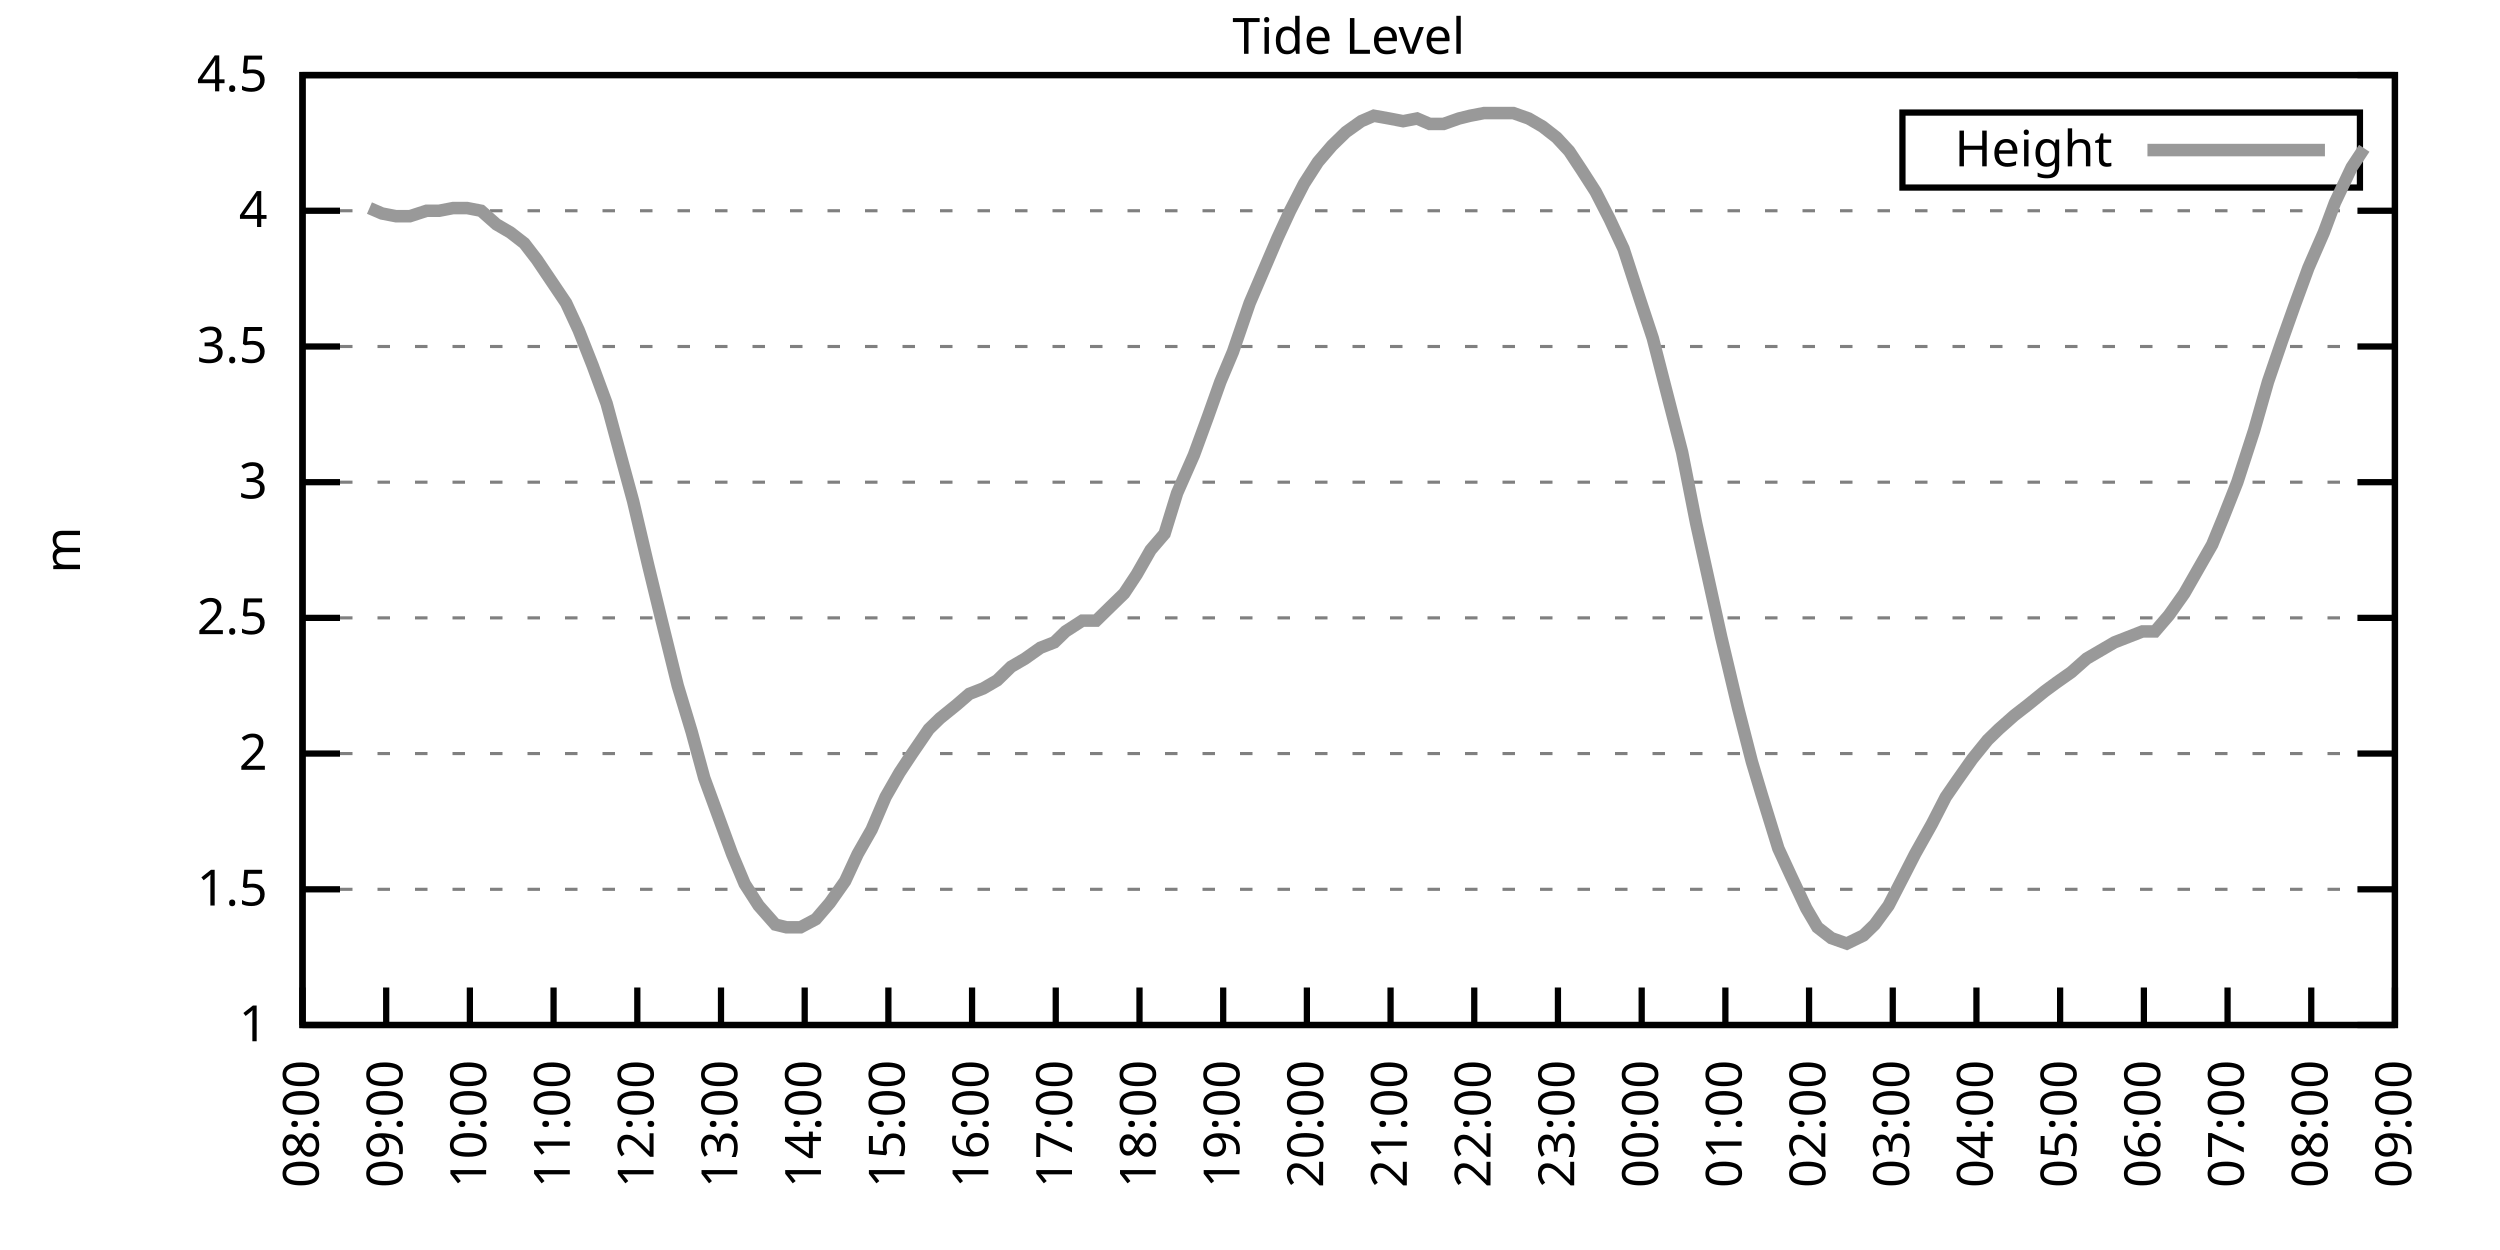
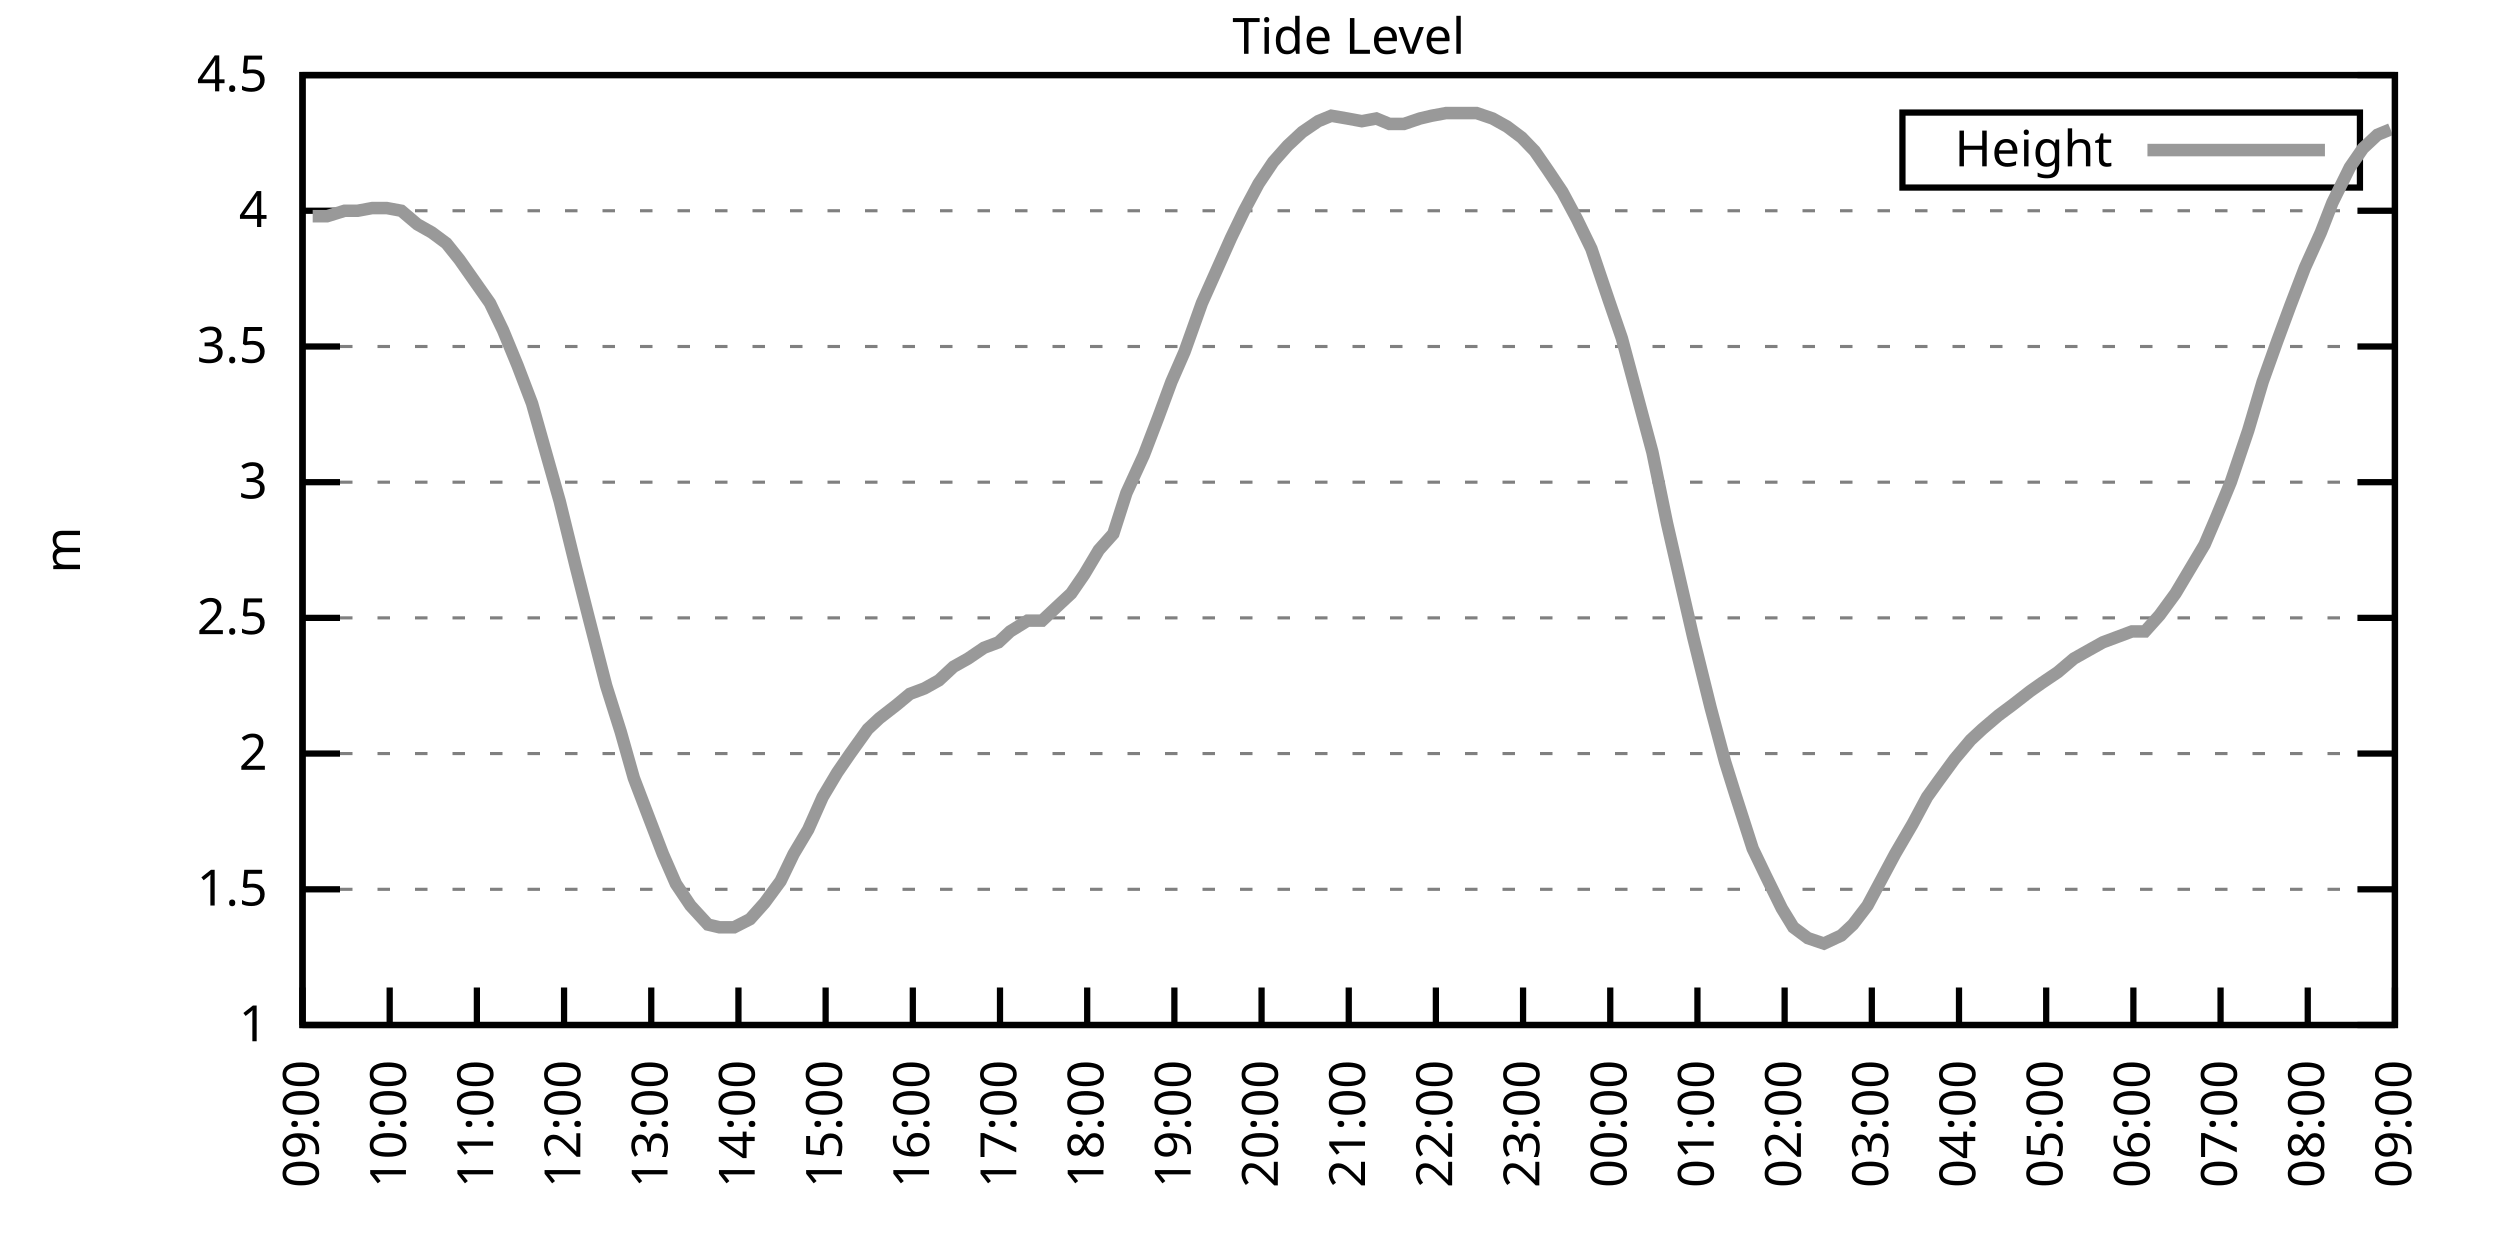
<svg xmlns="http://www.w3.org/2000/svg" xmlns:xlink="http://www.w3.org/1999/xlink" width="400" height="200" viewBox="0 0 400 200">
  <g id="gnuplot_canvas">
    <rect x="0" y="0" width="400" height="200" fill="none" />
    <defs>
      <circle id="gpDot" r="0.5" stroke-width="0.5" stroke="currentColor" />
      <path id="gpPt0" stroke-width="0.333" stroke="currentColor" d="M-1,0 h2 M0,-1 v2" />
      <path id="gpPt1" stroke-width="0.333" stroke="currentColor" d="M-1,-1 L1,1 M1,-1 L-1,1" />
      <path id="gpPt2" stroke-width="0.333" stroke="currentColor" d="M-1,0 L1,0 M0,-1 L0,1 M-1,-1 L1,1 M-1,1 L1,-1" />
      <rect id="gpPt3" stroke-width="0.333" stroke="currentColor" x="-1" y="-1" width="2" height="2" />
      <rect id="gpPt4" stroke-width="0.333" stroke="currentColor" fill="currentColor" x="-1" y="-1" width="2" height="2" />
      <circle id="gpPt5" stroke-width="0.333" stroke="currentColor" cx="0" cy="0" r="1" />
      <use xlink:href="#gpPt5" id="gpPt6" fill="currentColor" stroke="none" />
      <path id="gpPt7" stroke-width="0.333" stroke="currentColor" d="M0,-1.33 L-1.33,0.67 L1.33,0.67 z" />
      <use xlink:href="#gpPt7" id="gpPt8" fill="currentColor" stroke="none" />
      <use xlink:href="#gpPt7" id="gpPt9" stroke="currentColor" transform="rotate(180)" />
      <use xlink:href="#gpPt9" id="gpPt10" fill="currentColor" stroke="none" />
      <use xlink:href="#gpPt3" id="gpPt11" stroke="currentColor" transform="rotate(45)" />
      <use xlink:href="#gpPt11" id="gpPt12" fill="currentColor" stroke="none" />
      <path id="gpPt13" stroke-width="0.333" stroke="currentColor" d="M0,1.330 L1.265,0.411 L0.782,-1.067 L-0.782,-1.076 L-1.265,0.411 z" />
      <use xlink:href="#gpPt13" id="gpPt14" fill="currentColor" stroke="none" />
      <filter id="textbox" filterUnits="objectBoundingBox" x="0" y="0" height="1" width="1">
        <feFlood flood-color="white" flood-opacity="1" result="bgnd" />
        <feComposite in="SourceGraphic" in2="bgnd" operator="atop" />
      </filter>
      <filter id="greybox" filterUnits="objectBoundingBox" x="0" y="0" height="1" width="1">
        <feFlood flood-color="lightgrey" flood-opacity="1" result="grey" />
        <feComposite in="SourceGraphic" in2="grey" operator="atop" />
      </filter>
    </defs>
    <g fill="none" color="white" stroke="currentColor" stroke-width="1.00" stroke-linecap="butt" stroke-linejoin="miter">
</g>
    <g fill="none" color="black" stroke="currentColor" stroke-width="1.00" stroke-linecap="butt" stroke-linejoin="miter">
      <g stroke="none" shape-rendering="crispEdges">
        <polygon fill="rgb(255, 255, 255)" points="48.40,164.00 383.18,164.00 383.18,12.02 48.40,12.02 " />
      </g>
    </g>
    <g fill="none" color="black" stroke="currentColor" stroke-width="1.00" stroke-linecap="butt" stroke-linejoin="miter">
</g>
    <g fill="none" color="black" stroke="black" stroke-width="0.50" stroke-linecap="butt" stroke-linejoin="miter">
</g>
    <g fill="none" color="gray" stroke="currentColor" stroke-width="0.50" stroke-linecap="butt" stroke-linejoin="miter">
      <path stroke="gray" stroke-dasharray="2,4" class="gridline" d="M48.40,164.00 L383.19,164.00  " />
    </g>
    <g fill="none" color="gray" stroke="gray" stroke-width="1.00" stroke-linecap="butt" stroke-linejoin="miter">
</g>
    <g fill="none" color="black" stroke="currentColor" stroke-width="1.00" stroke-linecap="butt" stroke-linejoin="miter">
      <path stroke="black" d="M48.40,164.00 L54.40,164.00 M383.19,164.00 L377.19,164.00  " />
      <g transform="translate(42.80,166.60)" stroke="none" fill="black" font-family="Sans" font-size="8.00" text-anchor="end">
        <text>
          <tspan font-family="Sans"> 1</tspan>
        </text>
      </g>
    </g>
    <g fill="none" color="black" stroke="currentColor" stroke-width="1.00" stroke-linecap="butt" stroke-linejoin="miter">
</g>
    <g fill="none" color="black" stroke="black" stroke-width="0.50" stroke-linecap="butt" stroke-linejoin="miter">
</g>
    <g fill="none" color="gray" stroke="currentColor" stroke-width="0.50" stroke-linecap="butt" stroke-linejoin="miter">
      <path stroke="gray" stroke-dasharray="2,4" class="gridline" d="M48.40,142.29 L383.19,142.29  " />
    </g>
    <g fill="none" color="gray" stroke="gray" stroke-width="1.00" stroke-linecap="butt" stroke-linejoin="miter">
</g>
    <g fill="none" color="black" stroke="currentColor" stroke-width="1.00" stroke-linecap="butt" stroke-linejoin="miter">
      <path stroke="black" d="M48.40,142.29 L54.40,142.29 M383.19,142.29 L377.19,142.29  " />
      <g transform="translate(42.80,144.89)" stroke="none" fill="black" font-family="Sans" font-size="8.00" text-anchor="end">
        <text>
          <tspan font-family="Sans"> 1.5</tspan>
        </text>
      </g>
    </g>
    <g fill="none" color="black" stroke="currentColor" stroke-width="1.00" stroke-linecap="butt" stroke-linejoin="miter">
</g>
    <g fill="none" color="black" stroke="black" stroke-width="0.50" stroke-linecap="butt" stroke-linejoin="miter">
</g>
    <g fill="none" color="gray" stroke="currentColor" stroke-width="0.50" stroke-linecap="butt" stroke-linejoin="miter">
      <path stroke="gray" stroke-dasharray="2,4" class="gridline" d="M48.40,120.57 L383.19,120.57  " />
    </g>
    <g fill="none" color="gray" stroke="gray" stroke-width="1.00" stroke-linecap="butt" stroke-linejoin="miter">
</g>
    <g fill="none" color="black" stroke="currentColor" stroke-width="1.00" stroke-linecap="butt" stroke-linejoin="miter">
      <path stroke="black" d="M48.40,120.57 L54.40,120.57 M383.19,120.57 L377.19,120.57  " />
      <g transform="translate(42.80,123.17)" stroke="none" fill="black" font-family="Sans" font-size="8.00" text-anchor="end">
        <text>
          <tspan font-family="Sans"> 2</tspan>
        </text>
      </g>
    </g>
    <g fill="none" color="black" stroke="currentColor" stroke-width="1.00" stroke-linecap="butt" stroke-linejoin="miter">
</g>
    <g fill="none" color="black" stroke="black" stroke-width="0.50" stroke-linecap="butt" stroke-linejoin="miter">
</g>
    <g fill="none" color="gray" stroke="currentColor" stroke-width="0.50" stroke-linecap="butt" stroke-linejoin="miter">
      <path stroke="gray" stroke-dasharray="2,4" class="gridline" d="M48.40,98.86 L383.19,98.86  " />
    </g>
    <g fill="none" color="gray" stroke="gray" stroke-width="1.00" stroke-linecap="butt" stroke-linejoin="miter">
</g>
    <g fill="none" color="black" stroke="currentColor" stroke-width="1.00" stroke-linecap="butt" stroke-linejoin="miter">
      <path stroke="black" d="M48.40,98.86 L54.40,98.86 M383.19,98.86 L377.19,98.86  " />
      <g transform="translate(42.80,101.46)" stroke="none" fill="black" font-family="Sans" font-size="8.00" text-anchor="end">
        <text>
          <tspan font-family="Sans"> 2.5</tspan>
        </text>
      </g>
    </g>
    <g fill="none" color="black" stroke="currentColor" stroke-width="1.00" stroke-linecap="butt" stroke-linejoin="miter">
</g>
    <g fill="none" color="black" stroke="black" stroke-width="0.50" stroke-linecap="butt" stroke-linejoin="miter">
</g>
    <g fill="none" color="gray" stroke="currentColor" stroke-width="0.50" stroke-linecap="butt" stroke-linejoin="miter">
      <path stroke="gray" stroke-dasharray="2,4" class="gridline" d="M48.40,77.15 L383.19,77.15  " />
    </g>
    <g fill="none" color="gray" stroke="gray" stroke-width="1.00" stroke-linecap="butt" stroke-linejoin="miter">
</g>
    <g fill="none" color="black" stroke="currentColor" stroke-width="1.00" stroke-linecap="butt" stroke-linejoin="miter">
      <path stroke="black" d="M48.40,77.15 L54.40,77.15 M383.19,77.15 L377.19,77.15  " />
      <g transform="translate(42.80,79.75)" stroke="none" fill="black" font-family="Sans" font-size="8.00" text-anchor="end">
        <text>
          <tspan font-family="Sans"> 3</tspan>
        </text>
      </g>
    </g>
    <g fill="none" color="black" stroke="currentColor" stroke-width="1.00" stroke-linecap="butt" stroke-linejoin="miter">
</g>
    <g fill="none" color="black" stroke="black" stroke-width="0.50" stroke-linecap="butt" stroke-linejoin="miter">
</g>
    <g fill="none" color="gray" stroke="currentColor" stroke-width="0.50" stroke-linecap="butt" stroke-linejoin="miter">
      <path stroke="gray" stroke-dasharray="2,4" class="gridline" d="M48.40,55.44 L383.19,55.44  " />
    </g>
    <g fill="none" color="gray" stroke="gray" stroke-width="1.00" stroke-linecap="butt" stroke-linejoin="miter">
</g>
    <g fill="none" color="black" stroke="currentColor" stroke-width="1.00" stroke-linecap="butt" stroke-linejoin="miter">
      <path stroke="black" d="M48.40,55.44 L54.40,55.44 M383.19,55.44 L377.19,55.44  " />
      <g transform="translate(42.80,58.04)" stroke="none" fill="black" font-family="Sans" font-size="8.00" text-anchor="end">
        <text>
          <tspan font-family="Sans"> 3.5</tspan>
        </text>
      </g>
    </g>
    <g fill="none" color="black" stroke="currentColor" stroke-width="1.00" stroke-linecap="butt" stroke-linejoin="miter">
</g>
    <g fill="none" color="black" stroke="black" stroke-width="0.50" stroke-linecap="butt" stroke-linejoin="miter">
</g>
    <g fill="none" color="gray" stroke="currentColor" stroke-width="0.50" stroke-linecap="butt" stroke-linejoin="miter">
      <path stroke="gray" stroke-dasharray="2,4" class="gridline" d="M48.40,33.72 L383.19,33.72  " />
    </g>
    <g fill="none" color="gray" stroke="gray" stroke-width="1.00" stroke-linecap="butt" stroke-linejoin="miter">
</g>
    <g fill="none" color="black" stroke="currentColor" stroke-width="1.00" stroke-linecap="butt" stroke-linejoin="miter">
      <path stroke="black" d="M48.40,33.72 L54.40,33.72 M383.19,33.72 L377.19,33.72  " />
      <g transform="translate(42.80,36.32)" stroke="none" fill="black" font-family="Sans" font-size="8.00" text-anchor="end">
        <text>
          <tspan font-family="Sans"> 4</tspan>
        </text>
      </g>
    </g>
    <g fill="none" color="black" stroke="currentColor" stroke-width="1.00" stroke-linecap="butt" stroke-linejoin="miter">
</g>
    <g fill="none" color="black" stroke="black" stroke-width="0.50" stroke-linecap="butt" stroke-linejoin="miter">
</g>
    <g fill="none" color="gray" stroke="currentColor" stroke-width="0.50" stroke-linecap="butt" stroke-linejoin="miter">
      <path stroke="gray" stroke-dasharray="2,4" class="gridline" d="M48.40,12.01 L383.19,12.01  " />
    </g>
    <g fill="none" color="gray" stroke="gray" stroke-width="1.00" stroke-linecap="butt" stroke-linejoin="miter">
</g>
    <g fill="none" color="black" stroke="currentColor" stroke-width="1.00" stroke-linecap="butt" stroke-linejoin="miter">
      <path stroke="black" d="M48.40,12.01 L54.40,12.01 M383.19,12.01 L377.19,12.01  " />
      <g transform="translate(42.80,14.61)" stroke="none" fill="black" font-family="Sans" font-size="8.00" text-anchor="end">
        <text>
          <tspan font-family="Sans"> 4.5</tspan>
        </text>
      </g>
    </g>
    <g fill="none" color="black" stroke="currentColor" stroke-width="1.00" stroke-linecap="butt" stroke-linejoin="miter">
      <path stroke="black" d="M48.40,164.00 L48.40,158.00  " />
      <g transform="translate(51.00,169.60) rotate(270.00)" stroke="none" fill="black" font-family="Sans" font-size="8.00" text-anchor="end">
        <text>
-           <tspan font-family="Sans">08:00</tspan>
-         </text>
-       </g>
-     </g>
-     <g fill="none" color="black" stroke="currentColor" stroke-width="1.00" stroke-linecap="butt" stroke-linejoin="miter">
-       <path stroke="black" d="M61.79,164.00 L61.79,158.00  " />
-       <g transform="translate(64.39,169.60) rotate(270.00)" stroke="none" fill="black" font-family="Sans" font-size="8.00" text-anchor="end">
-         <text>
          <tspan font-family="Sans">09:00</tspan>
        </text>
      </g>
    </g>
    <g fill="none" color="black" stroke="currentColor" stroke-width="1.00" stroke-linecap="butt" stroke-linejoin="miter">
-       <path stroke="black" d="M75.18,164.00 L75.18,158.00  " />
-       <g transform="translate(77.78,169.60) rotate(270.00)" stroke="none" fill="black" font-family="Sans" font-size="8.00" text-anchor="end">
+       <path stroke="black" d="M62.35,164.00 L62.35,158.00  " />
+       <g transform="translate(64.95,169.60) rotate(270.00)" stroke="none" fill="black" font-family="Sans" font-size="8.00" text-anchor="end">
        <text>
          <tspan font-family="Sans">10:00</tspan>
        </text>
      </g>
    </g>
    <g fill="none" color="black" stroke="currentColor" stroke-width="1.00" stroke-linecap="butt" stroke-linejoin="miter">
-       <path stroke="black" d="M88.57,164.00 L88.57,158.00  " />
-       <g transform="translate(91.17,169.60) rotate(270.00)" stroke="none" fill="black" font-family="Sans" font-size="8.00" text-anchor="end">
+       <path stroke="black" d="M76.30,164.00 L76.30,158.00  " />
+       <g transform="translate(78.90,169.60) rotate(270.00)" stroke="none" fill="black" font-family="Sans" font-size="8.00" text-anchor="end">
        <text>
          <tspan font-family="Sans">11:00</tspan>
        </text>
      </g>
    </g>
    <g fill="none" color="black" stroke="currentColor" stroke-width="1.00" stroke-linecap="butt" stroke-linejoin="miter">
-       <path stroke="black" d="M101.97,164.00 L101.97,158.00  " />
-       <g transform="translate(104.57,169.60) rotate(270.00)" stroke="none" fill="black" font-family="Sans" font-size="8.00" text-anchor="end">
+       <path stroke="black" d="M90.25,164.00 L90.25,158.00  " />
+       <g transform="translate(92.85,169.60) rotate(270.00)" stroke="none" fill="black" font-family="Sans" font-size="8.00" text-anchor="end">
        <text>
          <tspan font-family="Sans">12:00</tspan>
        </text>
      </g>
    </g>
    <g fill="none" color="black" stroke="currentColor" stroke-width="1.00" stroke-linecap="butt" stroke-linejoin="miter">
-       <path stroke="black" d="M115.36,164.00 L115.36,158.00  " />
-       <g transform="translate(117.96,169.60) rotate(270.00)" stroke="none" fill="black" font-family="Sans" font-size="8.00" text-anchor="end">
+       <path stroke="black" d="M104.20,164.00 L104.20,158.00  " />
+       <g transform="translate(106.80,169.60) rotate(270.00)" stroke="none" fill="black" font-family="Sans" font-size="8.00" text-anchor="end">
        <text>
          <tspan font-family="Sans">13:00</tspan>
        </text>
      </g>
    </g>
    <g fill="none" color="black" stroke="currentColor" stroke-width="1.00" stroke-linecap="butt" stroke-linejoin="miter">
-       <path stroke="black" d="M128.75,164.00 L128.75,158.00  " />
-       <g transform="translate(131.35,169.60) rotate(270.00)" stroke="none" fill="black" font-family="Sans" font-size="8.00" text-anchor="end">
+       <path stroke="black" d="M118.15,164.00 L118.15,158.00  " />
+       <g transform="translate(120.75,169.60) rotate(270.00)" stroke="none" fill="black" font-family="Sans" font-size="8.00" text-anchor="end">
        <text>
          <tspan font-family="Sans">14:00</tspan>
        </text>
      </g>
    </g>
    <g fill="none" color="black" stroke="currentColor" stroke-width="1.00" stroke-linecap="butt" stroke-linejoin="miter">
-       <path stroke="black" d="M142.14,164.00 L142.14,158.00  " />
-       <g transform="translate(144.74,169.60) rotate(270.00)" stroke="none" fill="black" font-family="Sans" font-size="8.00" text-anchor="end">
+       <path stroke="black" d="M132.10,164.00 L132.10,158.00  " />
+       <g transform="translate(134.70,169.60) rotate(270.00)" stroke="none" fill="black" font-family="Sans" font-size="8.00" text-anchor="end">
        <text>
          <tspan font-family="Sans">15:00</tspan>
        </text>
      </g>
    </g>
    <g fill="none" color="black" stroke="currentColor" stroke-width="1.00" stroke-linecap="butt" stroke-linejoin="miter">
-       <path stroke="black" d="M155.53,164.00 L155.53,158.00  " />
-       <g transform="translate(158.13,169.60) rotate(270.00)" stroke="none" fill="black" font-family="Sans" font-size="8.00" text-anchor="end">
+       <path stroke="black" d="M146.05,164.00 L146.05,158.00  " />
+       <g transform="translate(148.65,169.60) rotate(270.00)" stroke="none" fill="black" font-family="Sans" font-size="8.00" text-anchor="end">
        <text>
          <tspan font-family="Sans">16:00</tspan>
        </text>
      </g>
    </g>
    <g fill="none" color="black" stroke="currentColor" stroke-width="1.00" stroke-linecap="butt" stroke-linejoin="miter">
-       <path stroke="black" d="M168.92,164.00 L168.92,158.00  " />
-       <g transform="translate(171.52,169.60) rotate(270.00)" stroke="none" fill="black" font-family="Sans" font-size="8.00" text-anchor="end">
+       <path stroke="black" d="M160.00,164.00 L160.00,158.00  " />
+       <g transform="translate(162.60,169.60) rotate(270.00)" stroke="none" fill="black" font-family="Sans" font-size="8.00" text-anchor="end">
        <text>
          <tspan font-family="Sans">17:00</tspan>
        </text>
      </g>
    </g>
    <g fill="none" color="black" stroke="currentColor" stroke-width="1.00" stroke-linecap="butt" stroke-linejoin="miter">
-       <path stroke="black" d="M182.32,164.00 L182.32,158.00  " />
-       <g transform="translate(184.92,169.60) rotate(270.00)" stroke="none" fill="black" font-family="Sans" font-size="8.00" text-anchor="end">
+       <path stroke="black" d="M173.95,164.00 L173.95,158.00  " />
+       <g transform="translate(176.55,169.60) rotate(270.00)" stroke="none" fill="black" font-family="Sans" font-size="8.00" text-anchor="end">
        <text>
          <tspan font-family="Sans">18:00</tspan>
        </text>
      </g>
    </g>
    <g fill="none" color="black" stroke="currentColor" stroke-width="1.00" stroke-linecap="butt" stroke-linejoin="miter">
-       <path stroke="black" d="M195.71,164.00 L195.71,158.00  " />
-       <g transform="translate(198.31,169.60) rotate(270.00)" stroke="none" fill="black" font-family="Sans" font-size="8.00" text-anchor="end">
+       <path stroke="black" d="M187.90,164.00 L187.90,158.00  " />
+       <g transform="translate(190.50,169.60) rotate(270.00)" stroke="none" fill="black" font-family="Sans" font-size="8.00" text-anchor="end">
        <text>
          <tspan font-family="Sans">19:00</tspan>
        </text>
      </g>
    </g>
    <g fill="none" color="black" stroke="currentColor" stroke-width="1.00" stroke-linecap="butt" stroke-linejoin="miter">
-       <path stroke="black" d="M209.10,164.00 L209.10,158.00  " />
-       <g transform="translate(211.70,169.60) rotate(270.00)" stroke="none" fill="black" font-family="Sans" font-size="8.00" text-anchor="end">
+       <path stroke="black" d="M201.85,164.00 L201.85,158.00  " />
+       <g transform="translate(204.45,169.60) rotate(270.00)" stroke="none" fill="black" font-family="Sans" font-size="8.00" text-anchor="end">
        <text>
          <tspan font-family="Sans">20:00</tspan>
        </text>
      </g>
    </g>
    <g fill="none" color="black" stroke="currentColor" stroke-width="1.00" stroke-linecap="butt" stroke-linejoin="miter">
-       <path stroke="black" d="M222.49,164.00 L222.49,158.00  " />
-       <g transform="translate(225.09,169.60) rotate(270.00)" stroke="none" fill="black" font-family="Sans" font-size="8.00" text-anchor="end">
+       <path stroke="black" d="M215.80,164.00 L215.80,158.00  " />
+       <g transform="translate(218.40,169.60) rotate(270.00)" stroke="none" fill="black" font-family="Sans" font-size="8.00" text-anchor="end">
        <text>
          <tspan font-family="Sans">21:00</tspan>
        </text>
      </g>
    </g>
    <g fill="none" color="black" stroke="currentColor" stroke-width="1.00" stroke-linecap="butt" stroke-linejoin="miter">
-       <path stroke="black" d="M235.88,164.00 L235.88,158.00  " />
-       <g transform="translate(238.48,169.60) rotate(270.00)" stroke="none" fill="black" font-family="Sans" font-size="8.00" text-anchor="end">
+       <path stroke="black" d="M229.74,164.00 L229.74,158.00  " />
+       <g transform="translate(232.34,169.60) rotate(270.00)" stroke="none" fill="black" font-family="Sans" font-size="8.00" text-anchor="end">
        <text>
          <tspan font-family="Sans">22:00</tspan>
        </text>
      </g>
    </g>
    <g fill="none" color="black" stroke="currentColor" stroke-width="1.00" stroke-linecap="butt" stroke-linejoin="miter">
-       <path stroke="black" d="M249.27,164.00 L249.27,158.00  " />
-       <g transform="translate(251.87,169.60) rotate(270.00)" stroke="none" fill="black" font-family="Sans" font-size="8.00" text-anchor="end">
+       <path stroke="black" d="M243.69,164.00 L243.69,158.00  " />
+       <g transform="translate(246.29,169.60) rotate(270.00)" stroke="none" fill="black" font-family="Sans" font-size="8.00" text-anchor="end">
        <text>
          <tspan font-family="Sans">23:00</tspan>
        </text>
      </g>
    </g>
    <g fill="none" color="black" stroke="currentColor" stroke-width="1.00" stroke-linecap="butt" stroke-linejoin="miter">
-       <path stroke="black" d="M262.67,164.00 L262.67,158.00  " />
-       <g transform="translate(265.27,169.60) rotate(270.00)" stroke="none" fill="black" font-family="Sans" font-size="8.00" text-anchor="end">
+       <path stroke="black" d="M257.64,164.00 L257.64,158.00  " />
+       <g transform="translate(260.24,169.60) rotate(270.00)" stroke="none" fill="black" font-family="Sans" font-size="8.00" text-anchor="end">
        <text>
          <tspan font-family="Sans">00:00</tspan>
        </text>
      </g>
    </g>
    <g fill="none" color="black" stroke="currentColor" stroke-width="1.00" stroke-linecap="butt" stroke-linejoin="miter">
-       <path stroke="black" d="M276.06,164.00 L276.06,158.00  " />
-       <g transform="translate(278.66,169.60) rotate(270.00)" stroke="none" fill="black" font-family="Sans" font-size="8.00" text-anchor="end">
+       <path stroke="black" d="M271.59,164.00 L271.59,158.00  " />
+       <g transform="translate(274.19,169.60) rotate(270.00)" stroke="none" fill="black" font-family="Sans" font-size="8.00" text-anchor="end">
        <text>
          <tspan font-family="Sans">01:00</tspan>
        </text>
      </g>
    </g>
    <g fill="none" color="black" stroke="currentColor" stroke-width="1.00" stroke-linecap="butt" stroke-linejoin="miter">
-       <path stroke="black" d="M289.45,164.00 L289.45,158.00  " />
-       <g transform="translate(292.05,169.60) rotate(270.00)" stroke="none" fill="black" font-family="Sans" font-size="8.00" text-anchor="end">
+       <path stroke="black" d="M285.54,164.00 L285.54,158.00  " />
+       <g transform="translate(288.14,169.60) rotate(270.00)" stroke="none" fill="black" font-family="Sans" font-size="8.00" text-anchor="end">
        <text>
          <tspan font-family="Sans">02:00</tspan>
        </text>
      </g>
    </g>
    <g fill="none" color="black" stroke="currentColor" stroke-width="1.00" stroke-linecap="butt" stroke-linejoin="miter">
-       <path stroke="black" d="M302.84,164.00 L302.84,158.00  " />
-       <g transform="translate(305.44,169.60) rotate(270.00)" stroke="none" fill="black" font-family="Sans" font-size="8.00" text-anchor="end">
+       <path stroke="black" d="M299.49,164.00 L299.49,158.00  " />
+       <g transform="translate(302.09,169.60) rotate(270.00)" stroke="none" fill="black" font-family="Sans" font-size="8.00" text-anchor="end">
        <text>
          <tspan font-family="Sans">03:00</tspan>
        </text>
      </g>
    </g>
    <g fill="none" color="black" stroke="currentColor" stroke-width="1.00" stroke-linecap="butt" stroke-linejoin="miter">
-       <path stroke="black" d="M316.23,164.00 L316.23,158.00  " />
-       <g transform="translate(318.83,169.60) rotate(270.00)" stroke="none" fill="black" font-family="Sans" font-size="8.00" text-anchor="end">
+       <path stroke="black" d="M313.44,164.00 L313.44,158.00  " />
+       <g transform="translate(316.04,169.60) rotate(270.00)" stroke="none" fill="black" font-family="Sans" font-size="8.00" text-anchor="end">
        <text>
          <tspan font-family="Sans">04:00</tspan>
        </text>
      </g>
    </g>
    <g fill="none" color="black" stroke="currentColor" stroke-width="1.00" stroke-linecap="butt" stroke-linejoin="miter">
-       <path stroke="black" d="M329.62,164.00 L329.62,158.00  " />
-       <g transform="translate(332.22,169.60) rotate(270.00)" stroke="none" fill="black" font-family="Sans" font-size="8.00" text-anchor="end">
+       <path stroke="black" d="M327.39,164.00 L327.39,158.00  " />
+       <g transform="translate(329.99,169.60) rotate(270.00)" stroke="none" fill="black" font-family="Sans" font-size="8.00" text-anchor="end">
        <text>
          <tspan font-family="Sans">05:00</tspan>
        </text>
      </g>
    </g>
    <g fill="none" color="black" stroke="currentColor" stroke-width="1.00" stroke-linecap="butt" stroke-linejoin="miter">
-       <path stroke="black" d="M343.02,164.00 L343.02,158.00  " />
-       <g transform="translate(345.62,169.60) rotate(270.00)" stroke="none" fill="black" font-family="Sans" font-size="8.00" text-anchor="end">
+       <path stroke="black" d="M341.34,164.00 L341.34,158.00  " />
+       <g transform="translate(343.94,169.60) rotate(270.00)" stroke="none" fill="black" font-family="Sans" font-size="8.00" text-anchor="end">
        <text>
          <tspan font-family="Sans">06:00</tspan>
        </text>
      </g>
    </g>
    <g fill="none" color="black" stroke="currentColor" stroke-width="1.00" stroke-linecap="butt" stroke-linejoin="miter">
-       <path stroke="black" d="M356.41,164.00 L356.41,158.00  " />
-       <g transform="translate(359.01,169.60) rotate(270.00)" stroke="none" fill="black" font-family="Sans" font-size="8.00" text-anchor="end">
+       <path stroke="black" d="M355.29,164.00 L355.29,158.00  " />
+       <g transform="translate(357.89,169.60) rotate(270.00)" stroke="none" fill="black" font-family="Sans" font-size="8.00" text-anchor="end">
        <text>
          <tspan font-family="Sans">07:00</tspan>
        </text>
      </g>
    </g>
    <g fill="none" color="black" stroke="currentColor" stroke-width="1.00" stroke-linecap="butt" stroke-linejoin="miter">
-       <path stroke="black" d="M369.80,164.00 L369.80,158.00  " />
-       <g transform="translate(372.40,169.60) rotate(270.00)" stroke="none" fill="black" font-family="Sans" font-size="8.00" text-anchor="end">
+       <path stroke="black" d="M369.24,164.00 L369.24,158.00  " />
+       <g transform="translate(371.84,169.60) rotate(270.00)" stroke="none" fill="black" font-family="Sans" font-size="8.00" text-anchor="end">
        <text>
          <tspan font-family="Sans">08:00</tspan>
        </text>
      </g>
    </g>
    <g fill="none" color="black" stroke="currentColor" stroke-width="1.00" stroke-linecap="butt" stroke-linejoin="miter">
      <path stroke="black" d="M383.19,164.00 L383.19,158.00  " />
      <g transform="translate(385.79,169.60) rotate(270.00)" stroke="none" fill="black" font-family="Sans" font-size="8.00" text-anchor="end">
        <text>
          <tspan font-family="Sans">09:00</tspan>
        </text>
      </g>
    </g>
    <g fill="none" color="black" stroke="currentColor" stroke-width="1.00" stroke-linecap="butt" stroke-linejoin="miter">
</g>
    <g fill="none" color="black" stroke="currentColor" stroke-width="1.00" stroke-linecap="butt" stroke-linejoin="miter">
      <path stroke="black" d="M48.40,12.01 L48.40,164.00 L383.19,164.00 L383.19,12.01 L48.40,12.01 Z  " />
    </g>
    <g fill="none" color="black" stroke="currentColor" stroke-width="1.00" stroke-linecap="butt" stroke-linejoin="miter">
</g>
    <g fill="none" color="black" stroke="currentColor" stroke-width="1.00" stroke-linecap="butt" stroke-linejoin="miter">
      <path stroke="black" d="M304.39,30.01 L304.39,18.01 L377.59,18.01 L377.59,30.01 L304.39,30.01 Z  " />
    </g>
    <g id="Tide_level_plot_1">
      <g fill="none" color="white" stroke="black" stroke-width="2.00" stroke-linecap="butt" stroke-linejoin="miter">
</g>
      <g fill="none" color="black" stroke="currentColor" stroke-width="2.00" stroke-linecap="butt" stroke-linejoin="miter">
        <g transform="translate(337.99,26.61)" stroke="none" fill="black" font-family="Sans" font-size="8.00" text-anchor="end">
          <text>
            <tspan font-family="Sans">Height</tspan>
          </text>
        </g>
      </g>
      <g fill="none" color="black" stroke="currentColor" stroke-width="2.00" stroke-linecap="butt" stroke-linejoin="miter">
-         <path stroke="rgb(153, 153, 153)" d="M343.59,24.01 L371.99,24.01 M59.11,33.29 L61.12,34.16 L63.35,34.59 L65.59,34.59 L68.26,33.72 L70.27,33.72   L72.50,33.29 L74.74,33.29 L76.97,33.72 L79.42,35.89 L81.66,37.20 L83.89,38.93 L85.90,41.54 L90.58,48.49   L92.59,52.83 L94.82,58.48 L97.06,64.56 L99.29,72.81 L101.30,80.19 L103.75,90.61 L105.76,98.86 L108.44,109.72   L110.67,117.10 L112.68,124.48 L114.91,130.56 L117.14,136.64 L119.15,141.42 L121.38,144.89 L124.06,147.93 L125.85,148.37   L128.08,148.37 L130.54,147.06 L132.77,144.46 L135.22,140.98 L137.23,136.64 L139.46,132.73 L141.69,127.52 L143.93,123.61   L145.94,120.57 L148.61,116.67 L150.40,114.93 L153.08,112.76 L155.09,111.02 L157.32,110.15 L159.55,108.85 L161.78,106.68   L164.01,105.38 L166.47,103.64 L168.70,102.77 L170.49,101.03 L173.17,99.30 L175.40,99.30 L177.63,97.12 L179.86,94.95   L181.87,91.91 L184.10,88.00 L186.33,85.40 L188.34,78.89 L191.02,72.81 L193.25,66.73 L195.26,61.08 L197.27,56.30   L199.95,48.49 L202.18,43.28 L204.41,38.07 L206.42,33.72 L208.65,29.38 L210.88,25.91 L213.12,23.30 L215.35,21.13   L217.80,19.39 L219.81,18.52 L222.27,18.96 L224.50,19.39 L226.73,18.96 L228.74,19.83 L230.97,19.83 L233.43,18.96   L235.21,18.52 L237.44,18.09 L240.12,18.09 L242.13,18.09 L244.59,18.96 L246.82,20.26 L249.05,22.00 L251.06,24.17   L253.07,27.21 L255.30,30.68 L257.53,35.03 L259.76,39.80 L262.44,48.05 L264.45,54.13 L266.46,61.95 L269.14,72.37   L271.37,83.66 L273.38,92.78 L275.39,101.90 L278.07,113.19 L280.30,121.88 L281.86,127.09 L284.54,135.77 L286.55,140.12   L289.00,145.33 L290.79,148.37 L293.02,150.10 L295.48,150.97 L298.15,149.67 L299.94,147.93 L302.17,144.89 L304.63,140.12   L306.41,136.64 L309.09,131.86 L311.32,127.52 L313.11,124.92 L315.56,121.44 L318.02,118.40 L319.80,116.67 L322.26,114.49   L324.49,112.76 L327.17,110.59 L328.95,109.28 L331.41,107.55 L333.86,105.38 L336.10,104.07 L338.33,102.77 L342.79,101.03   L344.80,101.03 L347.03,98.43 L349.49,94.95 L351.72,91.04 L353.95,87.14 L355.74,82.79 L357.97,77.15 L360.65,68.90   L362.88,61.08 L365.11,54.57 L367.12,48.92 L369.35,42.84 L371.81,37.20 L373.59,32.42 L376.27,26.77 L378.28,23.73    " />
+         <path stroke="rgb(153, 153, 153)" d="M343.59,24.01 L371.99,24.01 M50.03,34.59 L52.35,34.59 L55.14,33.72 L57.23,33.72 L59.56,33.29 L61.88,33.29   L64.21,33.72 L66.77,35.89 L69.09,37.20 L71.42,38.93 L73.51,41.54 L78.39,48.49 L80.48,52.83 L82.81,58.48   L85.13,64.56 L87.46,72.81 L89.55,80.19 L92.11,90.61 L94.20,98.86 L96.99,109.72 L99.32,117.10 L101.41,124.48   L103.73,130.56 L106.06,136.64 L108.15,141.42 L110.48,144.89 L113.27,147.93 L115.13,148.37 L117.45,148.37 L120.01,147.06   L122.33,144.46 L124.89,140.98 L126.98,136.64 L129.31,132.73 L131.63,127.52 L133.96,123.61 L136.05,120.57 L138.84,116.67   L140.70,114.93 L143.49,112.76 L145.58,111.02 L147.91,110.15 L150.23,108.85 L152.56,106.68 L154.88,105.38 L157.44,103.64   L159.76,102.77 L161.62,101.03 L164.41,99.30 L166.74,99.30 L169.06,97.12 L171.39,94.95 L173.48,91.91 L175.81,88.00   L178.13,85.40 L180.22,78.89 L183.01,72.81 L185.34,66.73 L187.43,61.08 L189.52,56.30 L192.31,48.49 L194.64,43.28   L196.96,38.07 L199.06,33.72 L201.38,29.38 L203.71,25.91 L206.03,23.30 L208.36,21.13 L210.91,19.39 L213.01,18.52   L215.56,18.96 L217.89,19.39 L220.21,18.96 L222.30,19.83 L224.63,19.83 L227.19,18.96 L229.05,18.52 L231.37,18.09   L234.16,18.09 L236.25,18.09 L238.81,18.96 L241.14,20.26 L243.46,22.00 L245.55,24.17 L247.65,27.21 L249.97,30.68   L252.30,35.03 L254.62,39.80 L257.41,48.05 L259.50,54.13 L261.60,61.95 L264.39,72.37 L266.71,83.66 L268.80,92.78   L270.90,101.90 L273.69,113.19 L276.01,121.88 L277.64,127.09 L280.43,135.77 L282.52,140.12 L285.08,145.33 L286.94,148.37   L289.26,150.10 L291.82,150.97 L294.61,149.67 L296.47,147.93 L298.80,144.89 L301.35,140.12 L303.21,136.64 L306.00,131.86   L308.33,127.52 L310.19,124.92 L312.74,121.44 L315.30,118.40 L317.16,116.67 L319.72,114.49 L322.04,112.76 L324.83,110.59   L326.69,109.28 L329.25,107.55 L331.81,105.38 L334.13,104.07 L336.46,102.77 L341.11,101.03 L343.20,101.03 L345.53,98.43   L348.08,94.95 L350.41,91.04 L352.73,87.14 L354.59,82.79 L356.92,77.15 L359.71,68.90 L362.03,61.08 L364.36,54.57   L366.45,48.92 L368.78,42.84 L371.33,37.20 L373.19,32.42 L375.98,26.77 L378.08,23.73 L380.40,21.56 L382.49,20.70    " />
      </g>
    </g>
    <g fill="none" color="black" stroke="currentColor" stroke-width="2.00" stroke-linecap="butt" stroke-linejoin="miter">
</g>
    <g fill="none" color="black" stroke="black" stroke-width="1.00" stroke-linecap="butt" stroke-linejoin="miter">
</g>
    <g fill="none" color="black" stroke="currentColor" stroke-width="1.00" stroke-linecap="butt" stroke-linejoin="miter">
      <path stroke="black" d="M48.40,12.01 L48.40,164.00 L383.19,164.00 L383.19,12.01 L48.40,12.01 Z  " />
      <g transform="translate(12.80,88.01) rotate(270.00)" stroke="none" fill="black" font-family="Sans" font-size="8.00" text-anchor="middle">
        <text>
          <tspan font-family="Sans">m</tspan>
        </text>
      </g>
    </g>
    <g fill="none" color="black" stroke="currentColor" stroke-width="1.00" stroke-linecap="butt" stroke-linejoin="miter">
</g>
    <g fill="none" color="black" stroke="currentColor" stroke-width="1.00" stroke-linecap="butt" stroke-linejoin="miter">
      <g transform="translate(215.79,8.61)" stroke="none" fill="black" font-family="Sans" font-size="8.00" text-anchor="middle">
        <text>
          <tspan font-family="Sans">Tide Level</tspan>
        </text>
      </g>
    </g>
    <g fill="none" color="black" stroke="currentColor" stroke-width="1.00" stroke-linecap="butt" stroke-linejoin="miter">
</g>
  </g>
</svg>
